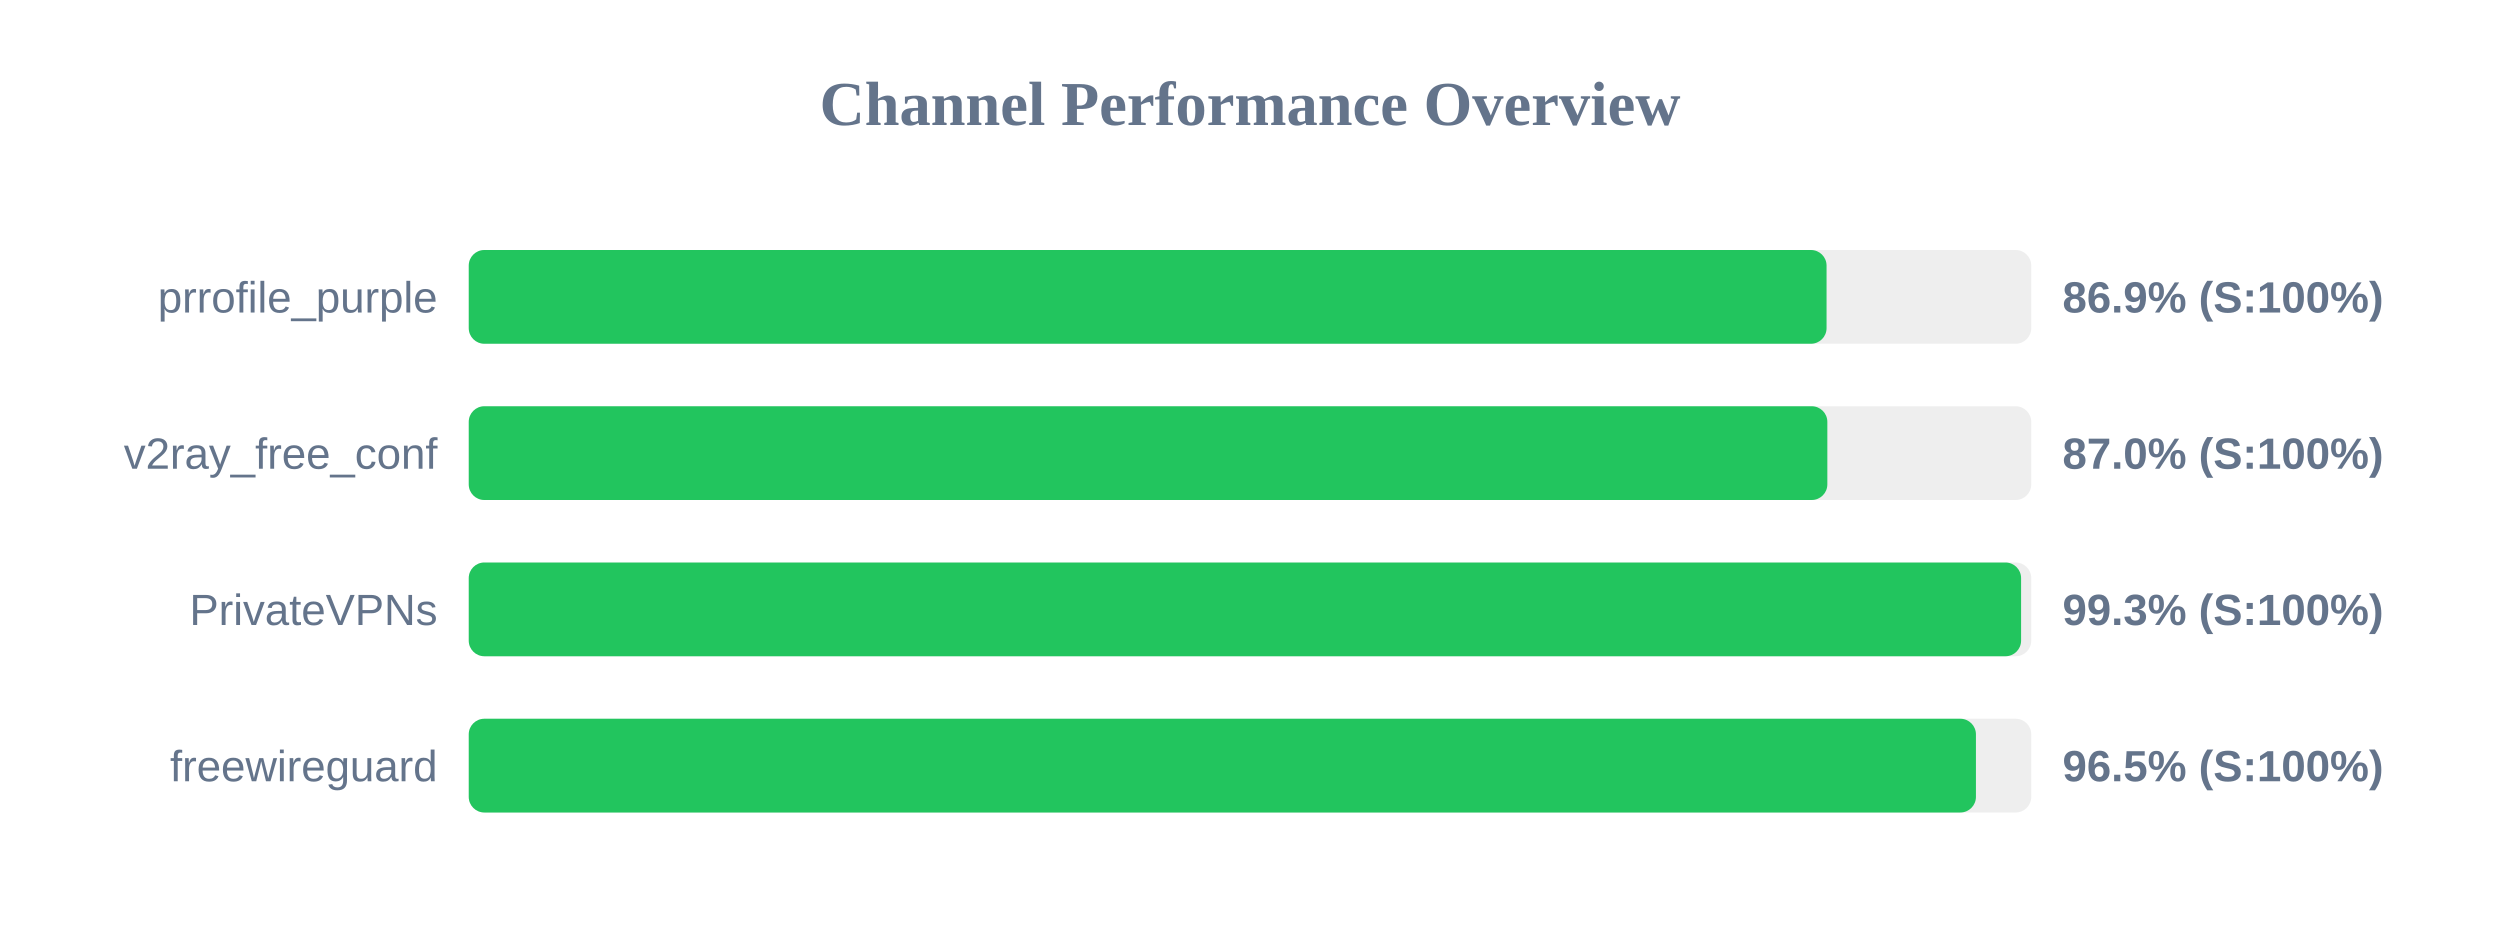
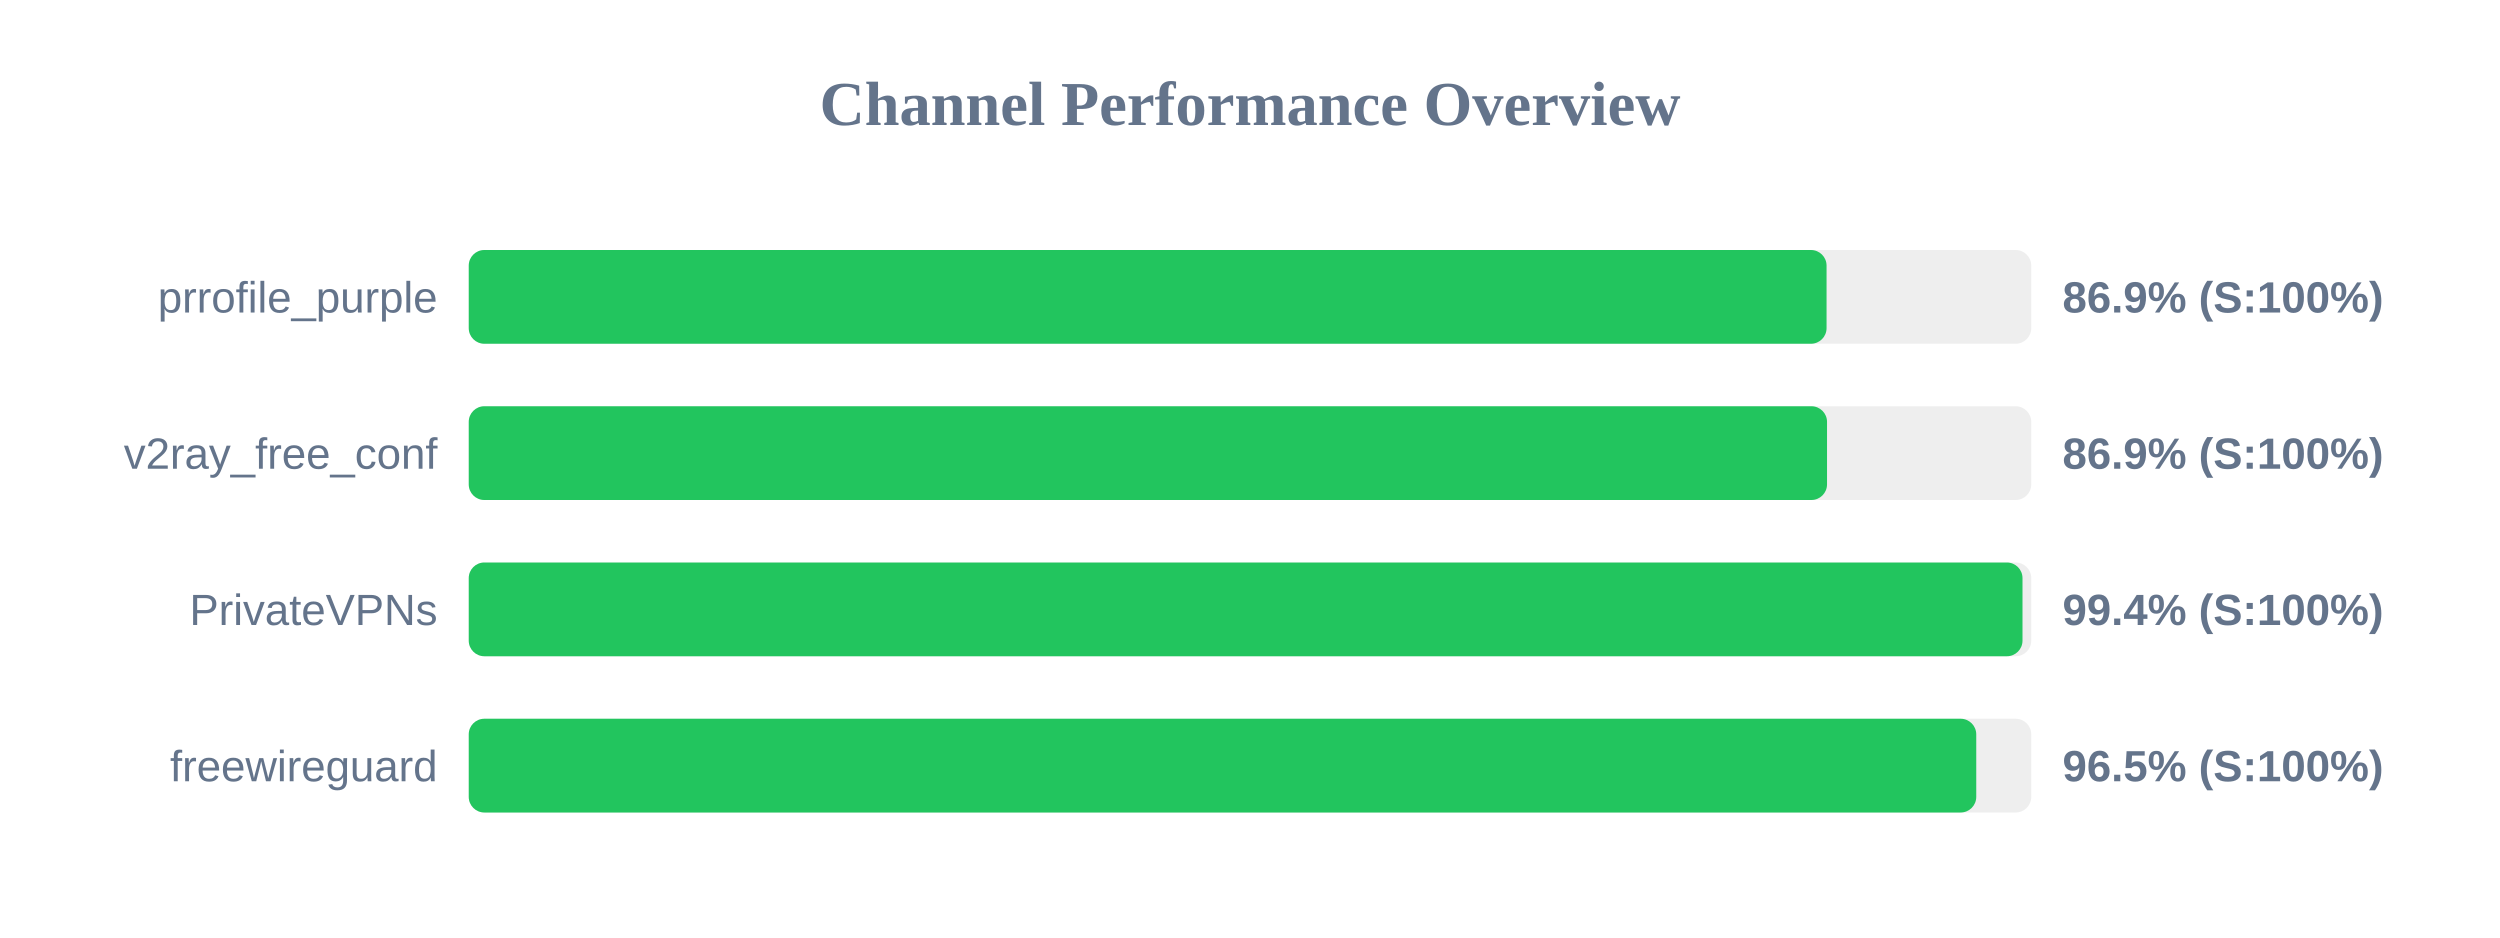
<svg xmlns="http://www.w3.org/2000/svg" width="800" height="300" version="1.1">
  <style>
        .row { font: 14px Arial; fill: #64748b; }
        .score { font: bold 14px Arial; fill: #64748b; }
    </style>
  <text x="400" y="40" text-anchor="middle" font-size="20px" font-weight="bold" fill="#64748b">Channel Performance Overview</text>
  <rect x="150" y="80" width="500" height="30" fill="#eee" rx="5" />
  <rect x="150" y="80" width="434.5" height="30" fill="#22c55e" rx="5" />
  <text x="140" y="100" text-anchor="end" class="row">prrofile_purple</text>
  <text x="660" y="100" text-anchor="start" class="score">86.9% (S:100%)</text>
  <rect x="150" y="130" width="500" height="30" fill="#eee" rx="5" />
-   <rect x="150" y="130" width="434.75" height="30" fill="#22c55e" rx="5" />
+   <rect x="150" y="130" width="434.65" height="30" fill="#22c55e" rx="5" />
  <text x="140" y="150" text-anchor="end" class="row">v2ray_free_conf</text>
-   <text x="660" y="150" text-anchor="start" class="score">87.0% (S:100%)</text>
+   <text x="660" y="150" text-anchor="start" class="score">86.9% (S:100%)</text>
  <rect x="150" y="180" width="500" height="30" fill="#eee" rx="5" />
-   <rect x="150" y="180" width="496.75" height="30" fill="#22c55e" rx="5" />
+   <rect x="150" y="180" width="497.2" height="30" fill="#22c55e" rx="5" />
  <text x="140" y="200" text-anchor="end" class="row">PrivateVPNs</text>
-   <text x="660" y="200" text-anchor="start" class="score">99.3% (S:100%)</text>
+   <text x="660" y="200" text-anchor="start" class="score">99.4% (S:100%)</text>
  <rect x="150" y="230" width="500" height="30" fill="#eee" rx="5" />
-   <rect x="150" y="230" width="482.3" height="30" fill="#22c55e" rx="5" />
+   <rect x="150" y="230" width="482.4" height="30" fill="#22c55e" rx="5" />
  <text x="140" y="250" text-anchor="end" class="row">freewireguard</text>
  <text x="660" y="250" text-anchor="start" class="score">96.5% (S:100%)</text>
</svg>
